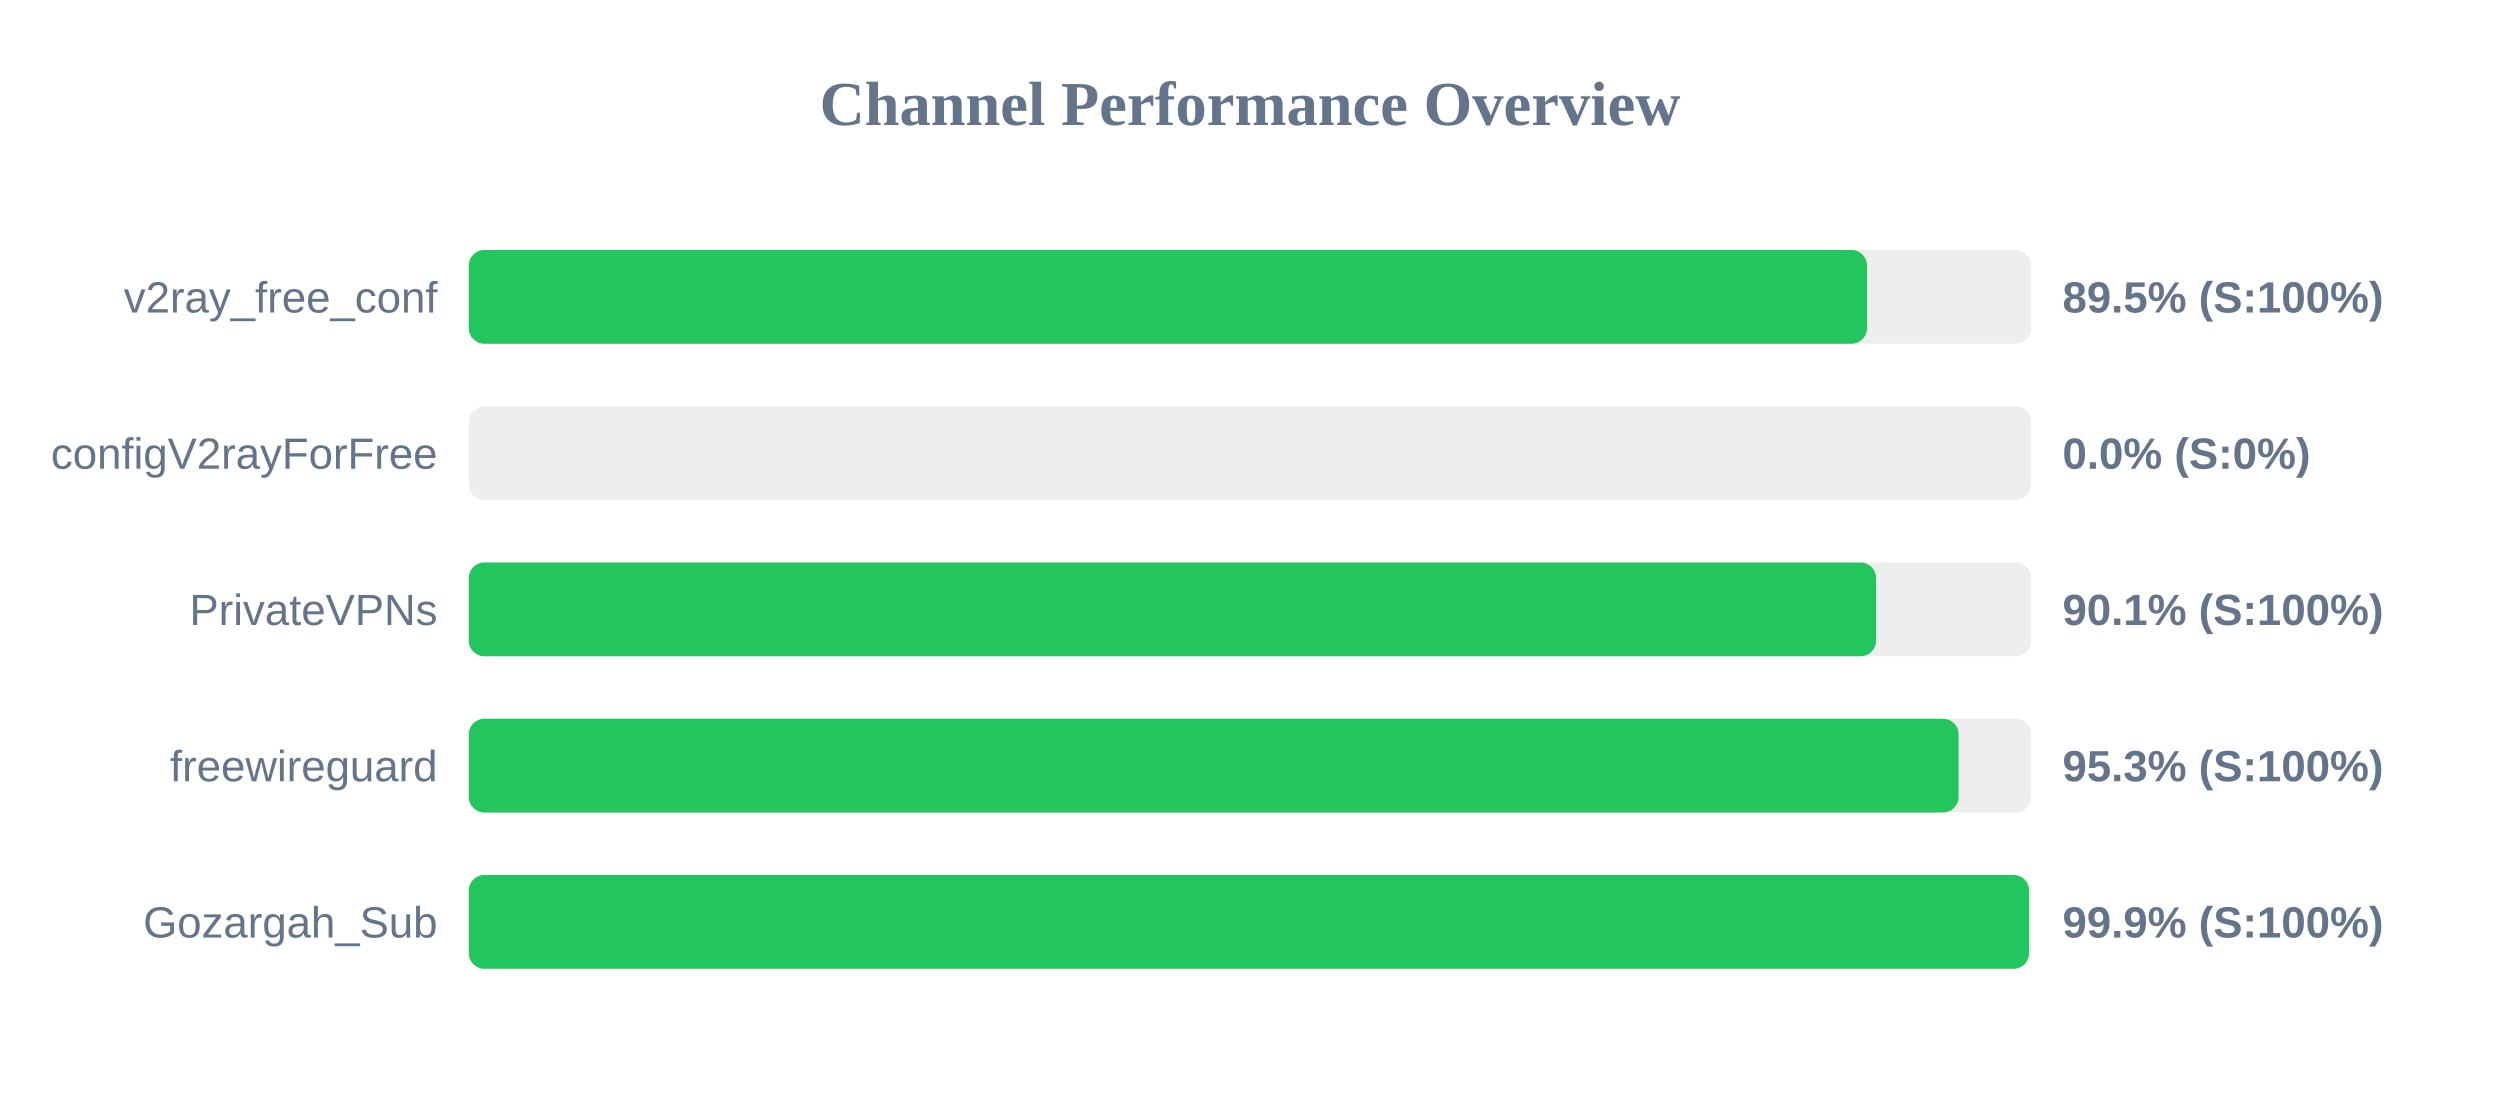
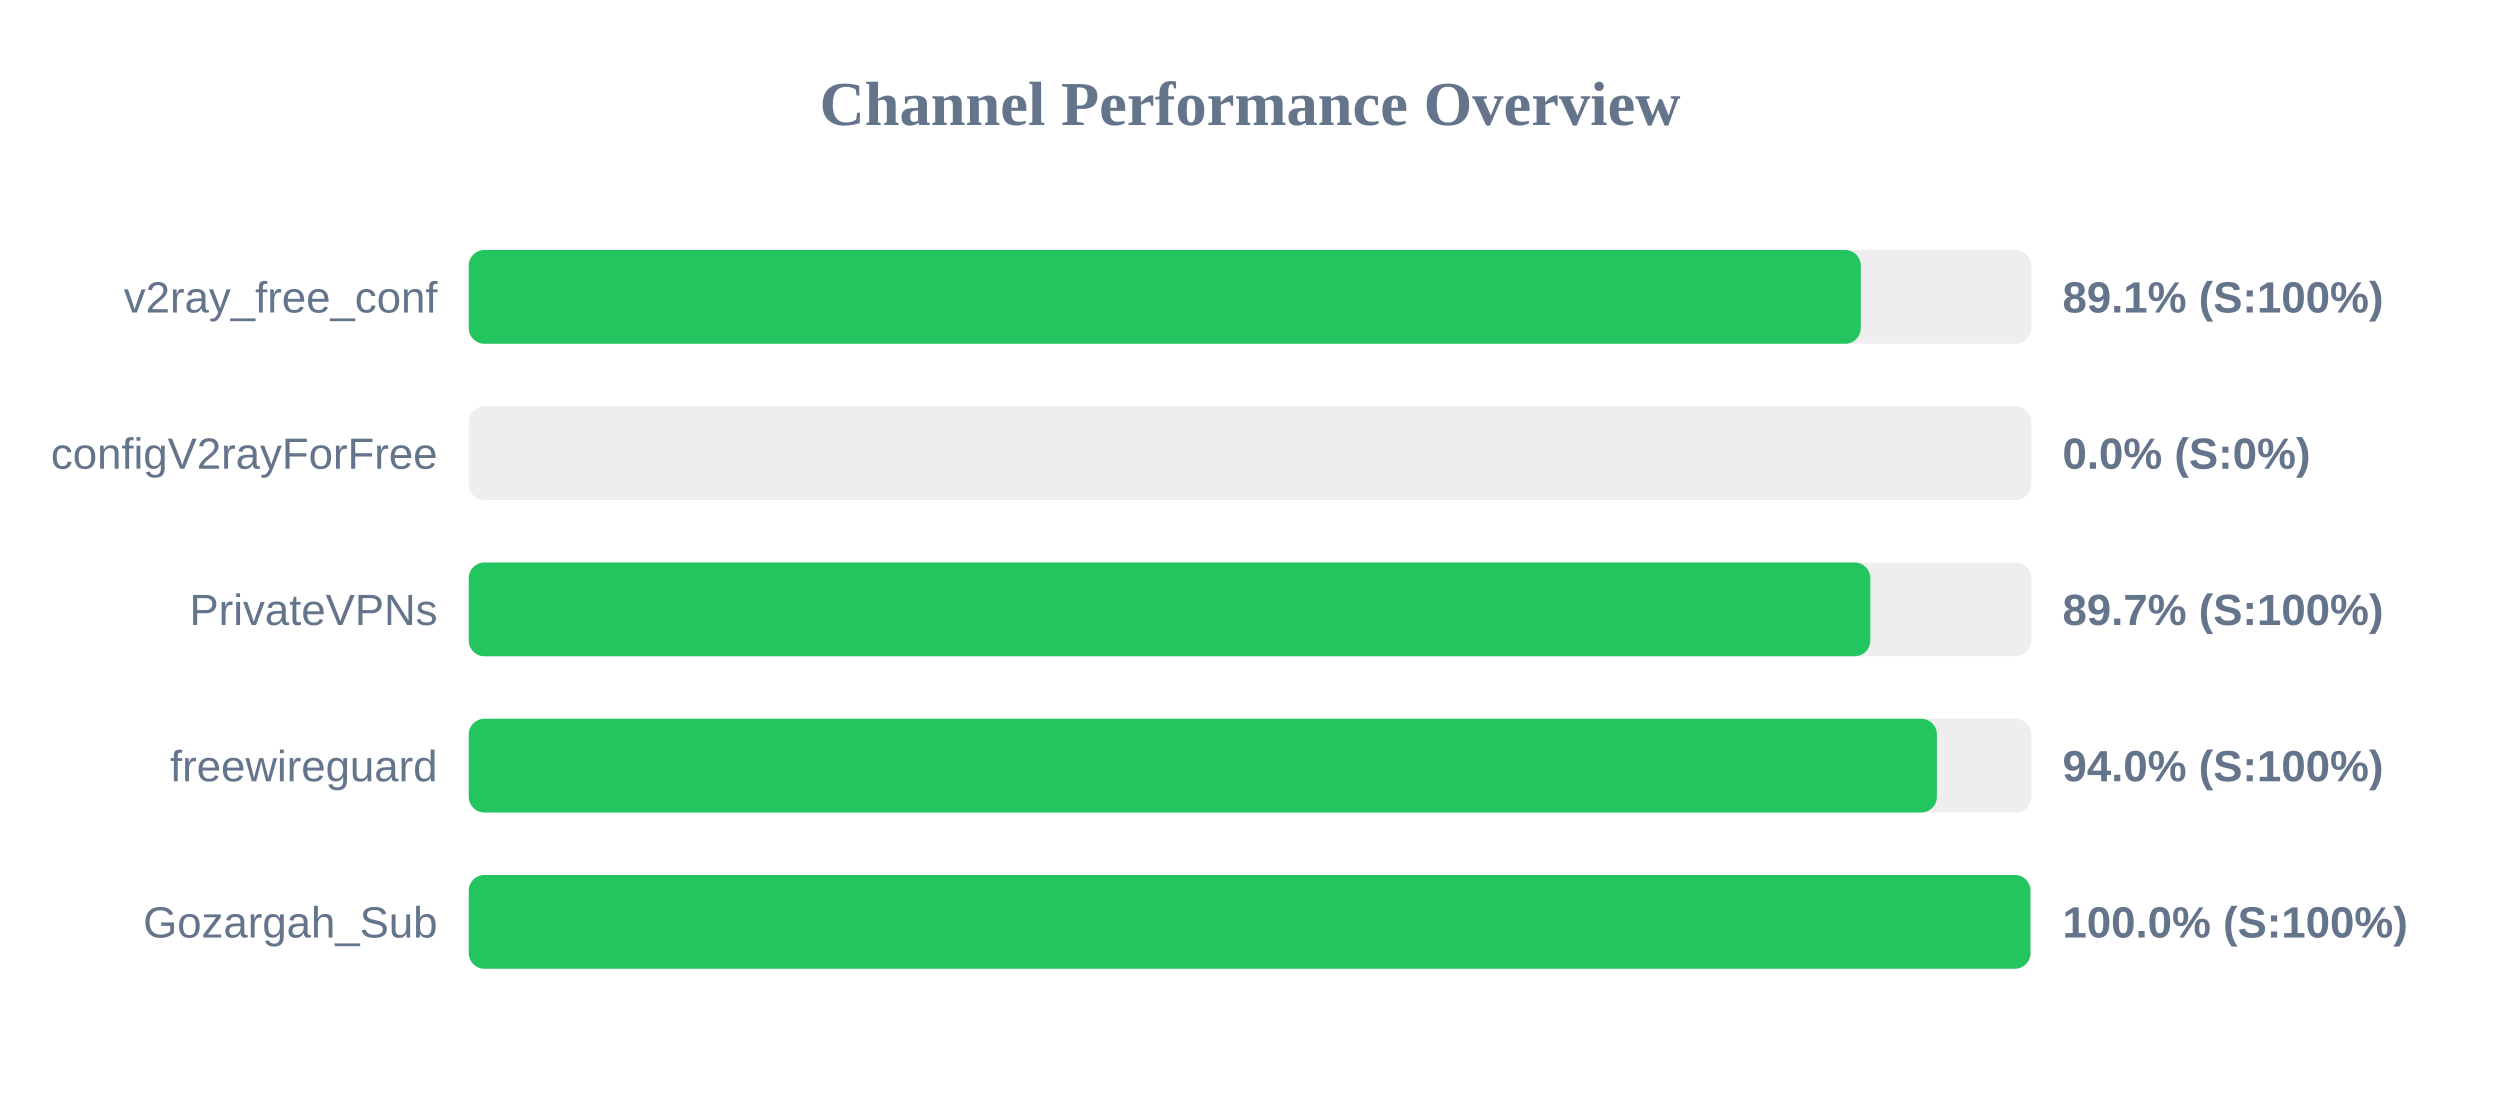
<svg xmlns="http://www.w3.org/2000/svg" width="800" height="350" version="1.1">
  <style>
        .row { font: 14px Arial; fill: #64748b; }
        .score { font: bold 14px Arial; fill: #64748b; }
    </style>
  <text x="400" y="40" text-anchor="middle" font-size="20px" font-weight="bold" fill="#64748b">Channel Performance Overview</text>
  <rect x="150" y="80" width="500" height="30" fill="#eee" rx="5" />
-   <rect x="150" y="80" width="447.45" height="30" fill="#22c55e" rx="5" />
+   <rect x="150" y="80" width="445.45" height="30" fill="#22c55e" rx="5" />
  <text x="140" y="100" text-anchor="end" class="row">v2ray_free_conf</text>
-   <text x="660" y="100" text-anchor="start" class="score">89.5% (S:100%)</text>
+   <text x="660" y="100" text-anchor="start" class="score">89.1% (S:100%)</text>
  <rect x="150" y="130" width="500" height="30" fill="#eee" rx="5" />
  <rect x="150" y="130" width="0.0" height="30" fill="#ef4444" rx="5" />
  <text x="140" y="150" text-anchor="end" class="row">configV2rayForFree</text>
  <text x="660" y="150" text-anchor="start" class="score">0.0% (S:0%)</text>
  <rect x="150" y="180" width="500" height="30" fill="#eee" rx="5" />
-   <rect x="150" y="180" width="450.35" height="30" fill="#22c55e" rx="5" />
+   <rect x="150" y="180" width="448.5" height="30" fill="#22c55e" rx="5" />
  <text x="140" y="200" text-anchor="end" class="row">PrivateVPNs</text>
-   <text x="660" y="200" text-anchor="start" class="score">90.1% (S:100%)</text>
+   <text x="660" y="200" text-anchor="start" class="score">89.7% (S:100%)</text>
  <rect x="150" y="230" width="500" height="30" fill="#eee" rx="5" />
-   <rect x="150" y="230" width="476.75" height="30" fill="#22c55e" rx="5" />
+   <rect x="150" y="230" width="469.8" height="30" fill="#22c55e" rx="5" />
  <text x="140" y="250" text-anchor="end" class="row">freewireguard</text>
-   <text x="660" y="250" text-anchor="start" class="score">95.3% (S:100%)</text>
+   <text x="660" y="250" text-anchor="start" class="score">94.0% (S:100%)</text>
  <rect x="150" y="280" width="500" height="30" fill="#eee" rx="5" />
-   <rect x="150" y="280" width="499.3" height="30" fill="#22c55e" rx="5" />
+   <rect x="150" y="280" width="499.75" height="30" fill="#22c55e" rx="5" />
  <text x="140" y="300" text-anchor="end" class="row">Gozargah_Sub</text>
-   <text x="660" y="300" text-anchor="start" class="score">99.9% (S:100%)</text>
+   <text x="660" y="300" text-anchor="start" class="score">100.0% (S:100%)</text>
</svg>
